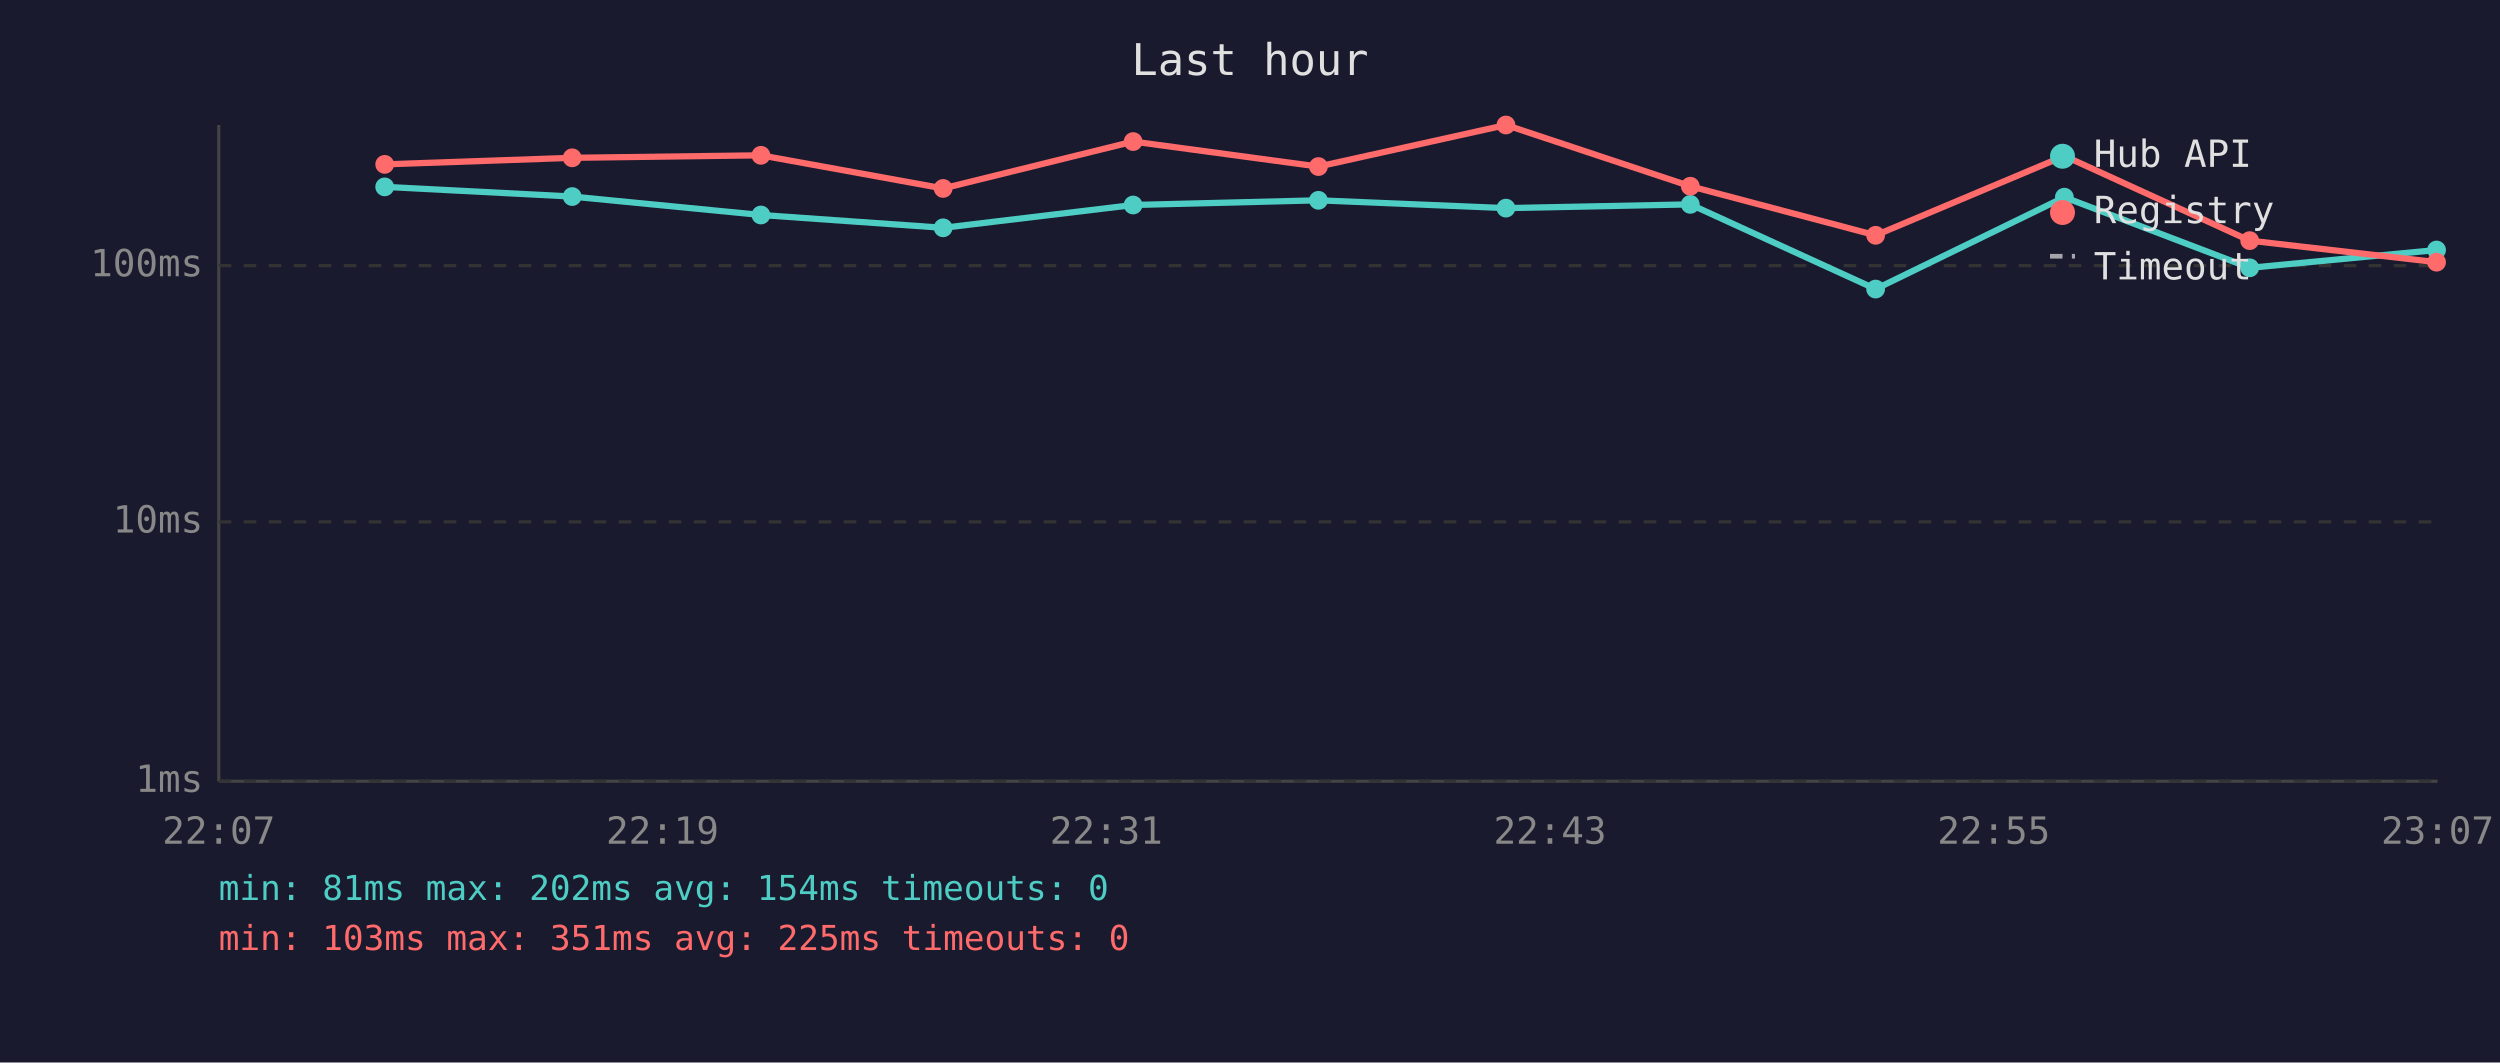
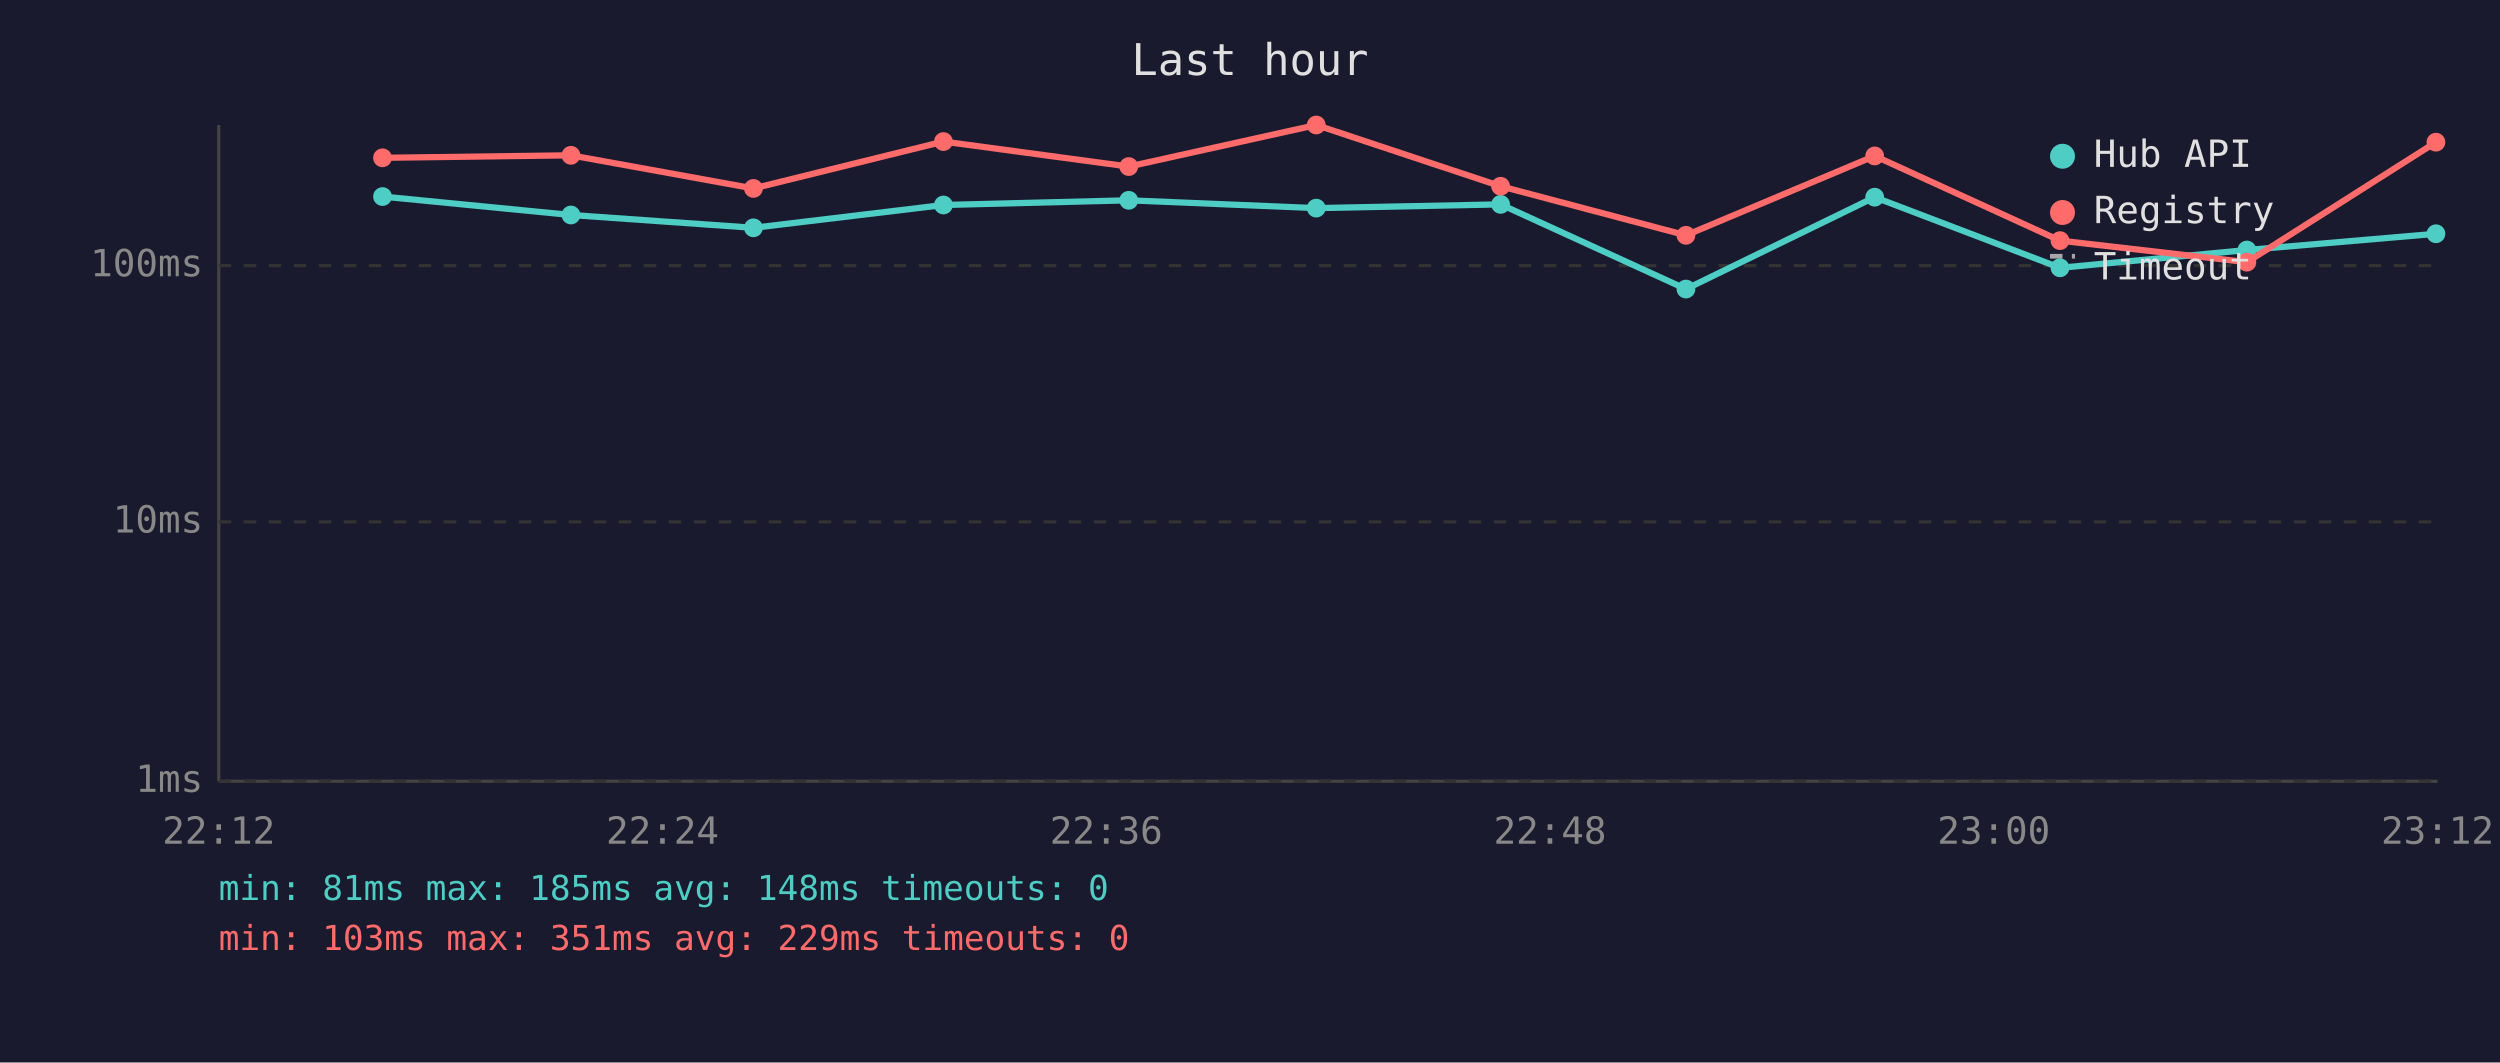
<svg xmlns="http://www.w3.org/2000/svg" viewBox="0 0 800 340" font-family="monospace" font-size="12">
  <rect width="800" height="340" fill="#1a1a2e" />
  <text x="400" y="24" fill="#e0e0e0" font-size="14" text-anchor="middle">Last hour</text>
  <line x1="70" y1="40" x2="70" y2="250" stroke="#444" stroke-width="1" />
  <line x1="70" y1="250" x2="780" y2="250" stroke="#444" stroke-width="1" />
  <line x1="70" y1="250" x2="780" y2="250" stroke="#333" stroke-width="1" stroke-dasharray="4" />
  <text x="65" y="250" fill="#888" text-anchor="end" dominant-baseline="middle">1ms</text>
  <line x1="70" y1="167" x2="780" y2="167" stroke="#333" stroke-width="1" stroke-dasharray="4" />
  <text x="65" y="167" fill="#888" text-anchor="end" dominant-baseline="middle">10ms</text>
  <line x1="70" y1="85" x2="780" y2="85" stroke="#333" stroke-width="1" stroke-dasharray="4" />
  <text x="65" y="85" fill="#888" text-anchor="end" dominant-baseline="middle">100ms</text>
-   <text x="70" y="270" fill="#888" text-anchor="middle">22:07</text>
-   <text x="212" y="270" fill="#888" text-anchor="middle">22:19</text>
-   <text x="354" y="270" fill="#888" text-anchor="middle">22:31</text>
-   <text x="496" y="270" fill="#888" text-anchor="middle">22:43</text>
-   <text x="638" y="270" fill="#888" text-anchor="middle">22:55</text>
-   <text x="780" y="270" fill="#888" text-anchor="middle">23:07</text>
-   <polyline points="123.1,59.8 183.1,62.9 243.5,68.8 301.8,72.9 362.6,65.6 421.9,64.1 481.9,66.6 540.9,65.4 600.2,92.5 660.6,63.1 719.9,85.7 779.7,80.0" fill="none" stroke="#4ecdc4" stroke-width="2" opacity="1" />
-   <circle cx="123.1" cy="59.8" r="3" fill="#4ecdc4" />
-   <circle cx="183.1" cy="62.9" r="3" fill="#4ecdc4" />
-   <circle cx="243.5" cy="68.8" r="3" fill="#4ecdc4" />
-   <circle cx="301.8" cy="72.9" r="3" fill="#4ecdc4" />
-   <circle cx="362.6" cy="65.6" r="3" fill="#4ecdc4" />
-   <circle cx="421.9" cy="64.1" r="3" fill="#4ecdc4" />
-   <circle cx="481.9" cy="66.6" r="3" fill="#4ecdc4" />
-   <circle cx="540.9" cy="65.4" r="3" fill="#4ecdc4" />
-   <circle cx="600.2" cy="92.5" r="3" fill="#4ecdc4" />
-   <circle cx="660.6" cy="63.1" r="3" fill="#4ecdc4" />
-   <circle cx="719.9" cy="85.7" r="3" fill="#4ecdc4" />
-   <circle cx="779.7" cy="80.0" r="3" fill="#4ecdc4" />
-   <polyline points="123.1,52.6 183.1,50.5 243.5,49.7 301.8,60.3 362.6,45.3 421.9,53.3 481.9,40.0 540.9,59.6 600.2,75.3 660.6,49.9 719.9,77.0 779.7,83.9" fill="none" stroke="#ff6b6b" stroke-width="2" opacity="1" />
-   <circle cx="123.1" cy="52.6" r="3" fill="#ff6b6b" />
-   <circle cx="183.1" cy="50.5" r="3" fill="#ff6b6b" />
-   <circle cx="243.5" cy="49.7" r="3" fill="#ff6b6b" />
-   <circle cx="301.8" cy="60.3" r="3" fill="#ff6b6b" />
-   <circle cx="362.6" cy="45.3" r="3" fill="#ff6b6b" />
-   <circle cx="421.9" cy="53.3" r="3" fill="#ff6b6b" />
-   <circle cx="481.9" cy="40.0" r="3" fill="#ff6b6b" />
-   <circle cx="540.9" cy="59.6" r="3" fill="#ff6b6b" />
-   <circle cx="600.2" cy="75.3" r="3" fill="#ff6b6b" />
-   <circle cx="660.6" cy="49.9" r="3" fill="#ff6b6b" />
-   <circle cx="719.9" cy="77.0" r="3" fill="#ff6b6b" />
-   <circle cx="779.7" cy="83.9" r="3" fill="#ff6b6b" />
+   <text x="70" y="270" fill="#888" text-anchor="middle">22:12</text>
+   <text x="212" y="270" fill="#888" text-anchor="middle">22:24</text>
+   <text x="354" y="270" fill="#888" text-anchor="middle">22:36</text>
+   <text x="496" y="270" fill="#888" text-anchor="middle">22:48</text>
+   <text x="638" y="270" fill="#888" text-anchor="middle">23:00</text>
+   <text x="780" y="270" fill="#888" text-anchor="middle">23:12</text>
+   <polyline points="122.4,62.9 182.7,68.8 241.1,72.9 301.9,65.6 361.2,64.1 421.2,66.6 480.2,65.4 539.5,92.5 599.9,63.1 659.2,85.7 719.0,80.0 779.5,74.8" fill="none" stroke="#4ecdc4" stroke-width="2" opacity="1" />
+   <circle cx="122.4" cy="62.9" r="3" fill="#4ecdc4" />
+   <circle cx="182.7" cy="68.8" r="3" fill="#4ecdc4" />
+   <circle cx="241.1" cy="72.9" r="3" fill="#4ecdc4" />
+   <circle cx="301.9" cy="65.6" r="3" fill="#4ecdc4" />
+   <circle cx="361.2" cy="64.1" r="3" fill="#4ecdc4" />
+   <circle cx="421.2" cy="66.6" r="3" fill="#4ecdc4" />
+   <circle cx="480.2" cy="65.4" r="3" fill="#4ecdc4" />
+   <circle cx="539.5" cy="92.5" r="3" fill="#4ecdc4" />
+   <circle cx="599.9" cy="63.1" r="3" fill="#4ecdc4" />
+   <circle cx="659.2" cy="85.7" r="3" fill="#4ecdc4" />
+   <circle cx="719.0" cy="80.0" r="3" fill="#4ecdc4" />
+   <circle cx="779.5" cy="74.8" r="3" fill="#4ecdc4" />
+   <polyline points="122.4,50.5 182.7,49.7 241.1,60.3 301.9,45.3 361.2,53.3 421.2,40.0 480.2,59.6 539.5,75.3 599.9,49.9 659.2,77.0 719.0,83.9 779.5,45.5" fill="none" stroke="#ff6b6b" stroke-width="2" opacity="1" />
+   <circle cx="122.4" cy="50.5" r="3" fill="#ff6b6b" />
+   <circle cx="182.7" cy="49.7" r="3" fill="#ff6b6b" />
+   <circle cx="241.1" cy="60.3" r="3" fill="#ff6b6b" />
+   <circle cx="301.9" cy="45.3" r="3" fill="#ff6b6b" />
+   <circle cx="361.2" cy="53.3" r="3" fill="#ff6b6b" />
+   <circle cx="421.2" cy="40.0" r="3" fill="#ff6b6b" />
+   <circle cx="480.2" cy="59.6" r="3" fill="#ff6b6b" />
+   <circle cx="539.5" cy="75.3" r="3" fill="#ff6b6b" />
+   <circle cx="599.9" cy="49.9" r="3" fill="#ff6b6b" />
+   <circle cx="659.2" cy="77.0" r="3" fill="#ff6b6b" />
+   <circle cx="719.0" cy="83.9" r="3" fill="#ff6b6b" />
+   <circle cx="779.5" cy="45.5" r="3" fill="#ff6b6b" />
  <circle cx="660" cy="50" r="4" fill="#4ecdc4" />
  <text x="670" y="50" fill="#e0e0e0" dominant-baseline="middle">Hub API</text>
  <circle cx="660" cy="68" r="4" fill="#ff6b6b" />
  <text x="670" y="68" fill="#e0e0e0" dominant-baseline="middle">Registry</text>
  <line x1="656" y1="82" x2="664" y2="82" stroke="#e0e0e0" stroke-width="1.5" stroke-dasharray="4,3" opacity="0.7" />
  <text x="670" y="86" fill="#e0e0e0" dominant-baseline="middle">Timeout</text>
-   <text x="70" y="288" fill="#4ecdc4" font-size="11">min: 81ms  max: 202ms  avg: 154ms  timeouts: 0</text>
-   <text x="70" y="304" fill="#ff6b6b" font-size="11">min: 103ms  max: 351ms  avg: 225ms  timeouts: 0</text>
+   <text x="70" y="288" fill="#4ecdc4" font-size="11">min: 81ms  max: 185ms  avg: 148ms  timeouts: 0</text>
+   <text x="70" y="304" fill="#ff6b6b" font-size="11">min: 103ms  max: 351ms  avg: 229ms  timeouts: 0</text>
</svg>
